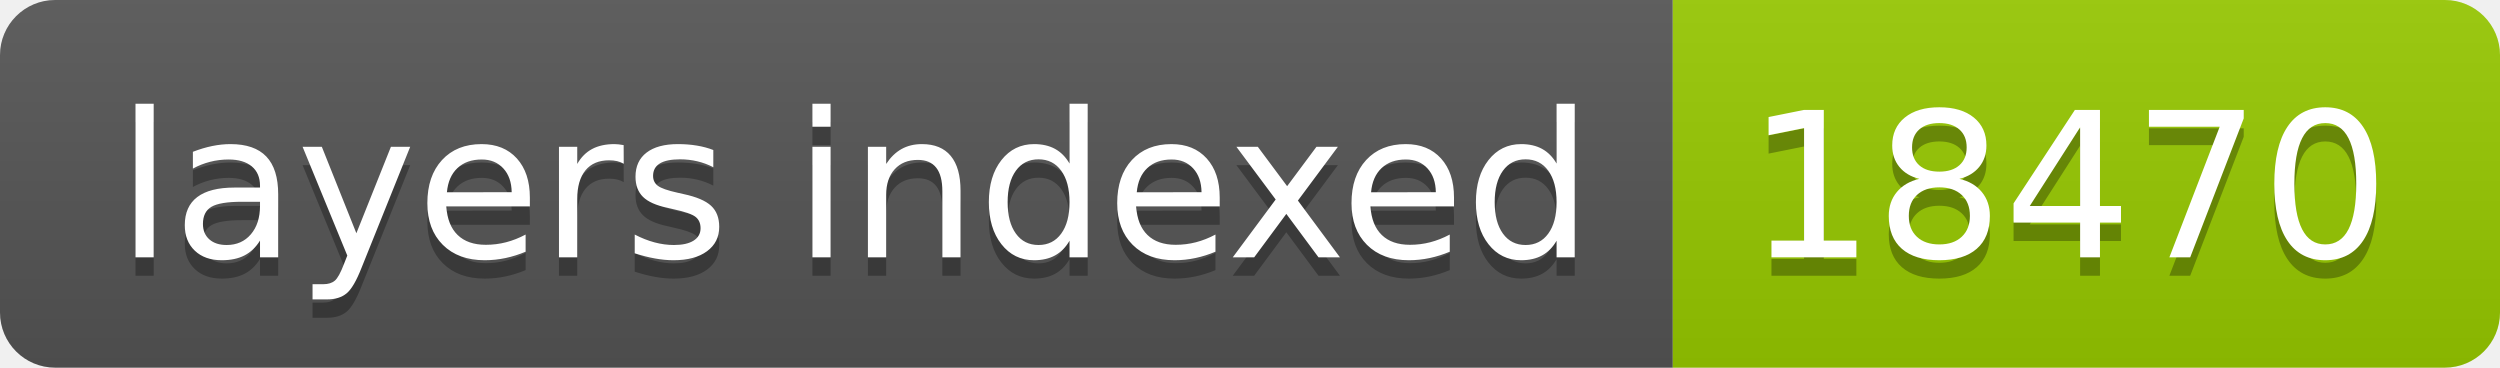
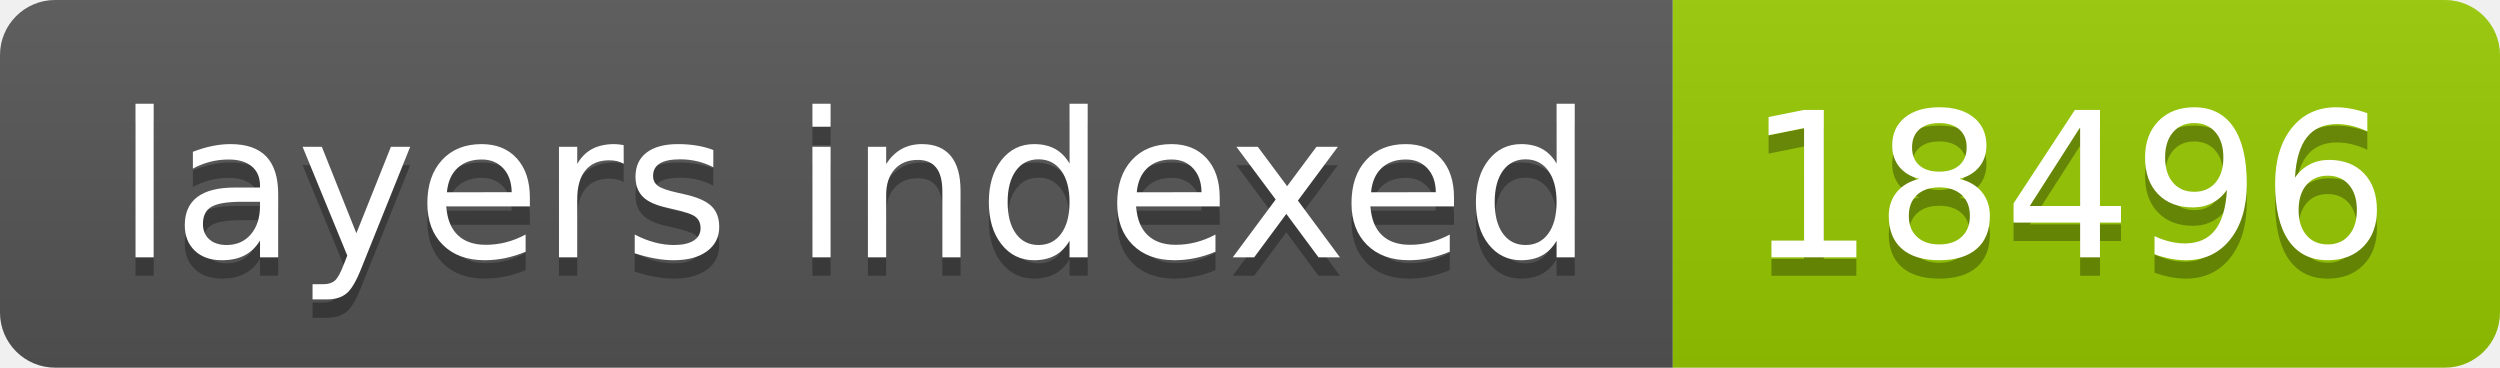
- <svg xmlns="http://www.w3.org/2000/svg" width="136" height="20" role="img" aria-label="layers indexed: 18470">
+ <svg xmlns="http://www.w3.org/2000/svg" width="136" height="20" role="img" aria-label="layers indexed: 18496">
  <linearGradient id="s" x2="0" y2="100%">
    <stop offset="0" stop-color="#bbb" stop-opacity=".1" />
    <stop offset="1" stop-opacity=".1" />
  </linearGradient>
  <clipPath id="r">
    <rect width="136" height="20" rx="3" fill="#fff" />
  </clipPath>
  <g clip-path="url(#r)">
    <rect width="91" height="20" fill="#555" />
    <rect x="91" width="45" height="20" fill="#97ca00" />
    <rect width="136" height="20" fill="url(#s)" />
  </g>
  <g fill="#fff" text-anchor="middle" font-family="Verdana,Geneva,DejaVu Sans,sans-serif" text-rendering="geometricPrecision" font-size="110">
    <text aria-hidden="true" x="465" y="150" fill="#010101" fill-opacity=".3" transform="scale(.1)" textLength="810">layers indexed</text>
    <text x="465" y="140" transform="scale(.1)" fill="#fff" textLength="810">layers indexed</text>
-     <text aria-hidden="true" x="1125" y="150" fill="#010101" fill-opacity=".3" transform="scale(.1)" textLength="350">18470</text>
-     <text x="1125" y="140" transform="scale(.1)" fill="#fff" textLength="350">18470</text>
+     <text aria-hidden="true" x="1125" y="150" fill="#010101" fill-opacity=".3" transform="scale(.1)" textLength="350">18496</text>
+     <text x="1125" y="140" transform="scale(.1)" fill="#fff" textLength="350">18496</text>
  </g>
</svg>
